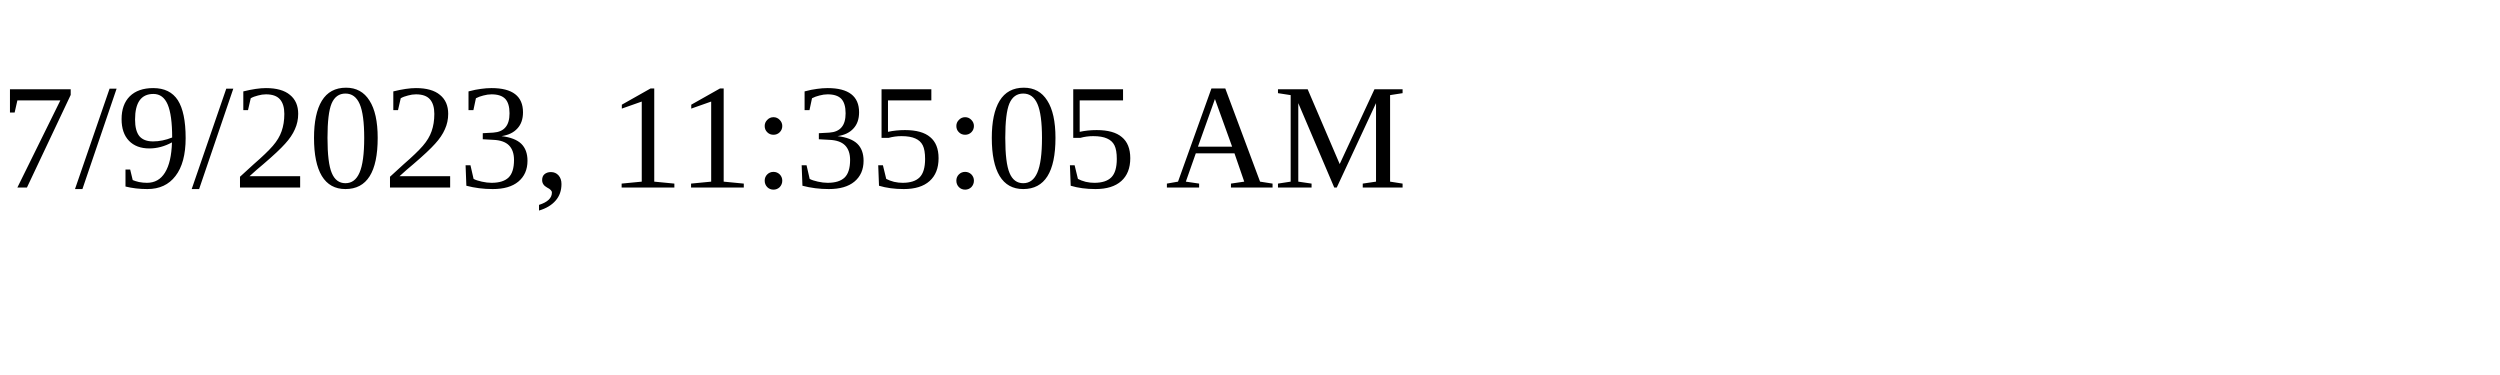
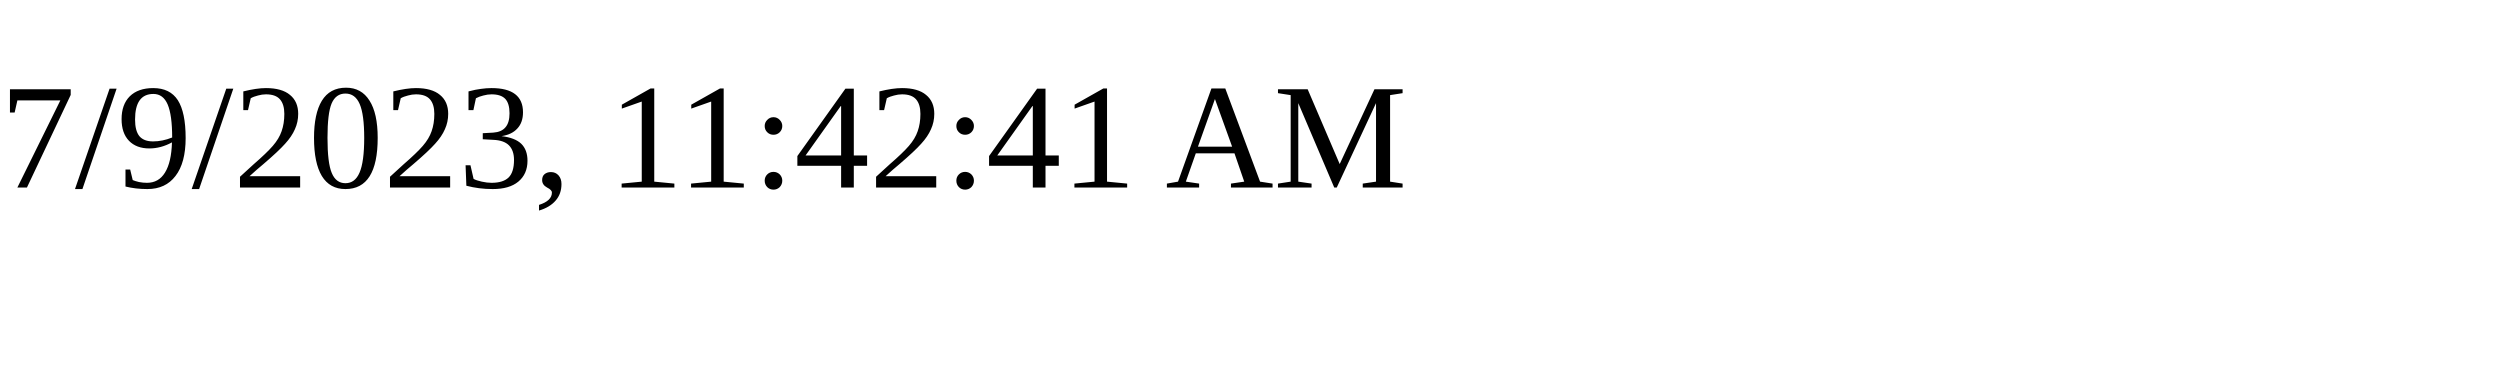
<svg xmlns="http://www.w3.org/2000/svg" height="30" width="200">
-   <text x="0" y="15">7/9/2023, 11:35:05 AM</text>
+   <text x="0" y="15">7/9/2023, 11:42:41 AM</text>
</svg>
